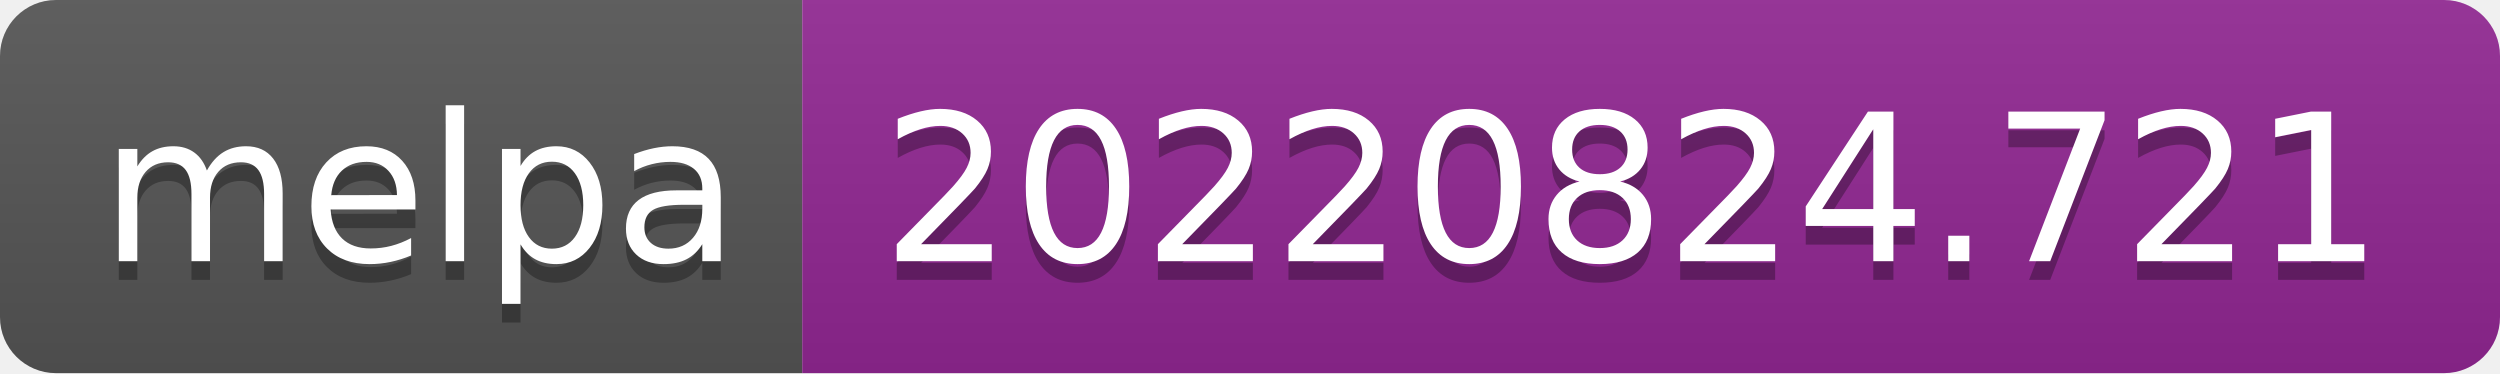
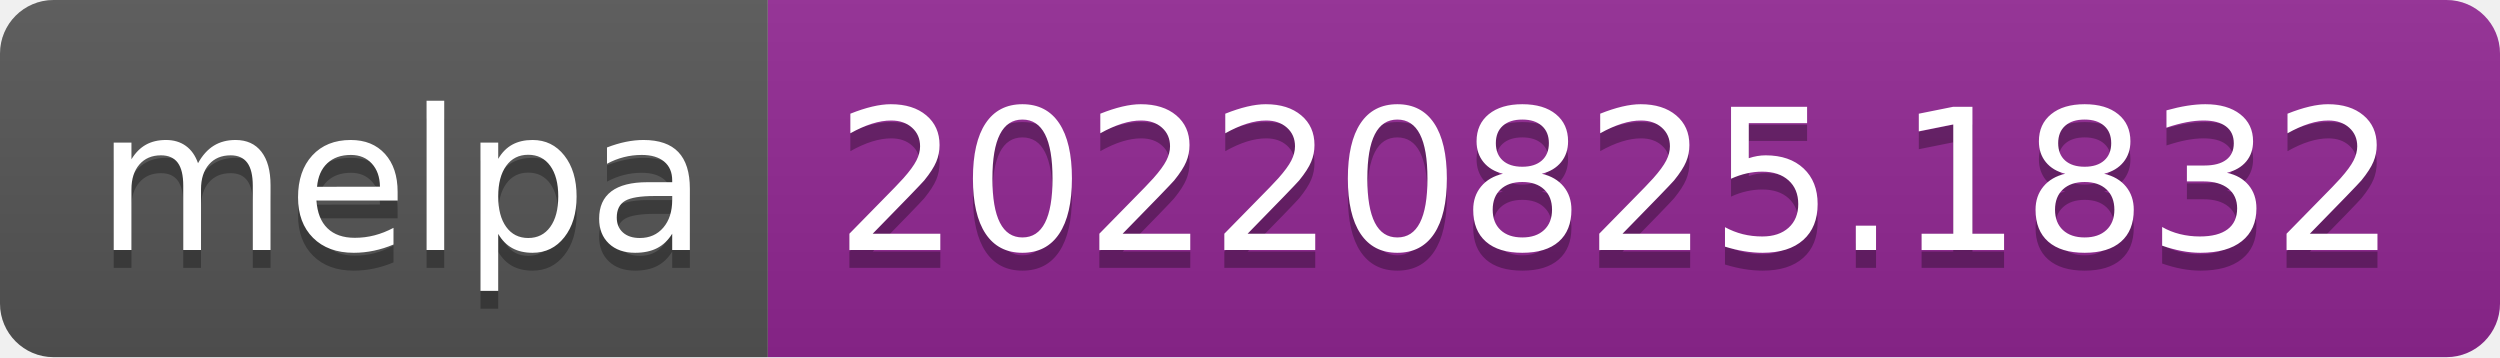
- <svg xmlns="http://www.w3.org/2000/svg" width="134" height="20" role="img" aria-label="melpa: 20220824.721">
+ <svg xmlns="http://www.w3.org/2000/svg" width="140" height="20" role="img" aria-label="melpa: 20220825.1832">
  <linearGradient id="s" x2="0" y2="100%">
    <stop offset="0" stop-color="#bbb" stop-opacity=".1" />
    <stop offset="1" stop-opacity=".1" />
  </linearGradient>
  <clipPath id="r">
-     <rect width="134" height="20" rx="3" fill="#fff" />
+     <rect width="140" height="20" rx="3" fill="#fff" />
  </clipPath>
  <g clip-path="url(#r)">
    <rect width="43" height="20" fill="#555" />
-     <rect x="43" width="91" height="20" fill="#922793" />
-     <rect width="134" height="20" fill="url(#s)" />
+     <rect x="43" width="97" height="20" fill="#922793" />
+     <rect width="140" height="20" fill="url(#s)" />
  </g>
  <g fill="#fff" text-anchor="middle" font-family="Verdana,Geneva,DejaVu Sans,sans-serif" text-rendering="geometricPrecision" font-size="110">
    <text aria-hidden="true" x="225" y="150" fill="#010101" fill-opacity=".3" transform="scale(.1)" textLength="330">melpa</text>
    <text x="225" y="140" transform="scale(.1)" fill="#fff" textLength="330">melpa</text>
-     <text aria-hidden="true" x="875" y="150" fill="#010101" fill-opacity=".3" transform="scale(.1)" textLength="810">20220824.721</text>
-     <text x="875" y="140" transform="scale(.1)" fill="#fff" textLength="810">20220824.721</text>
+     <text aria-hidden="true" x="905" y="150" fill="#010101" fill-opacity=".3" transform="scale(.1)" textLength="870">20220825.1832</text>
+     <text x="905" y="140" transform="scale(.1)" fill="#fff" textLength="870">20220825.1832</text>
  </g>
</svg>
